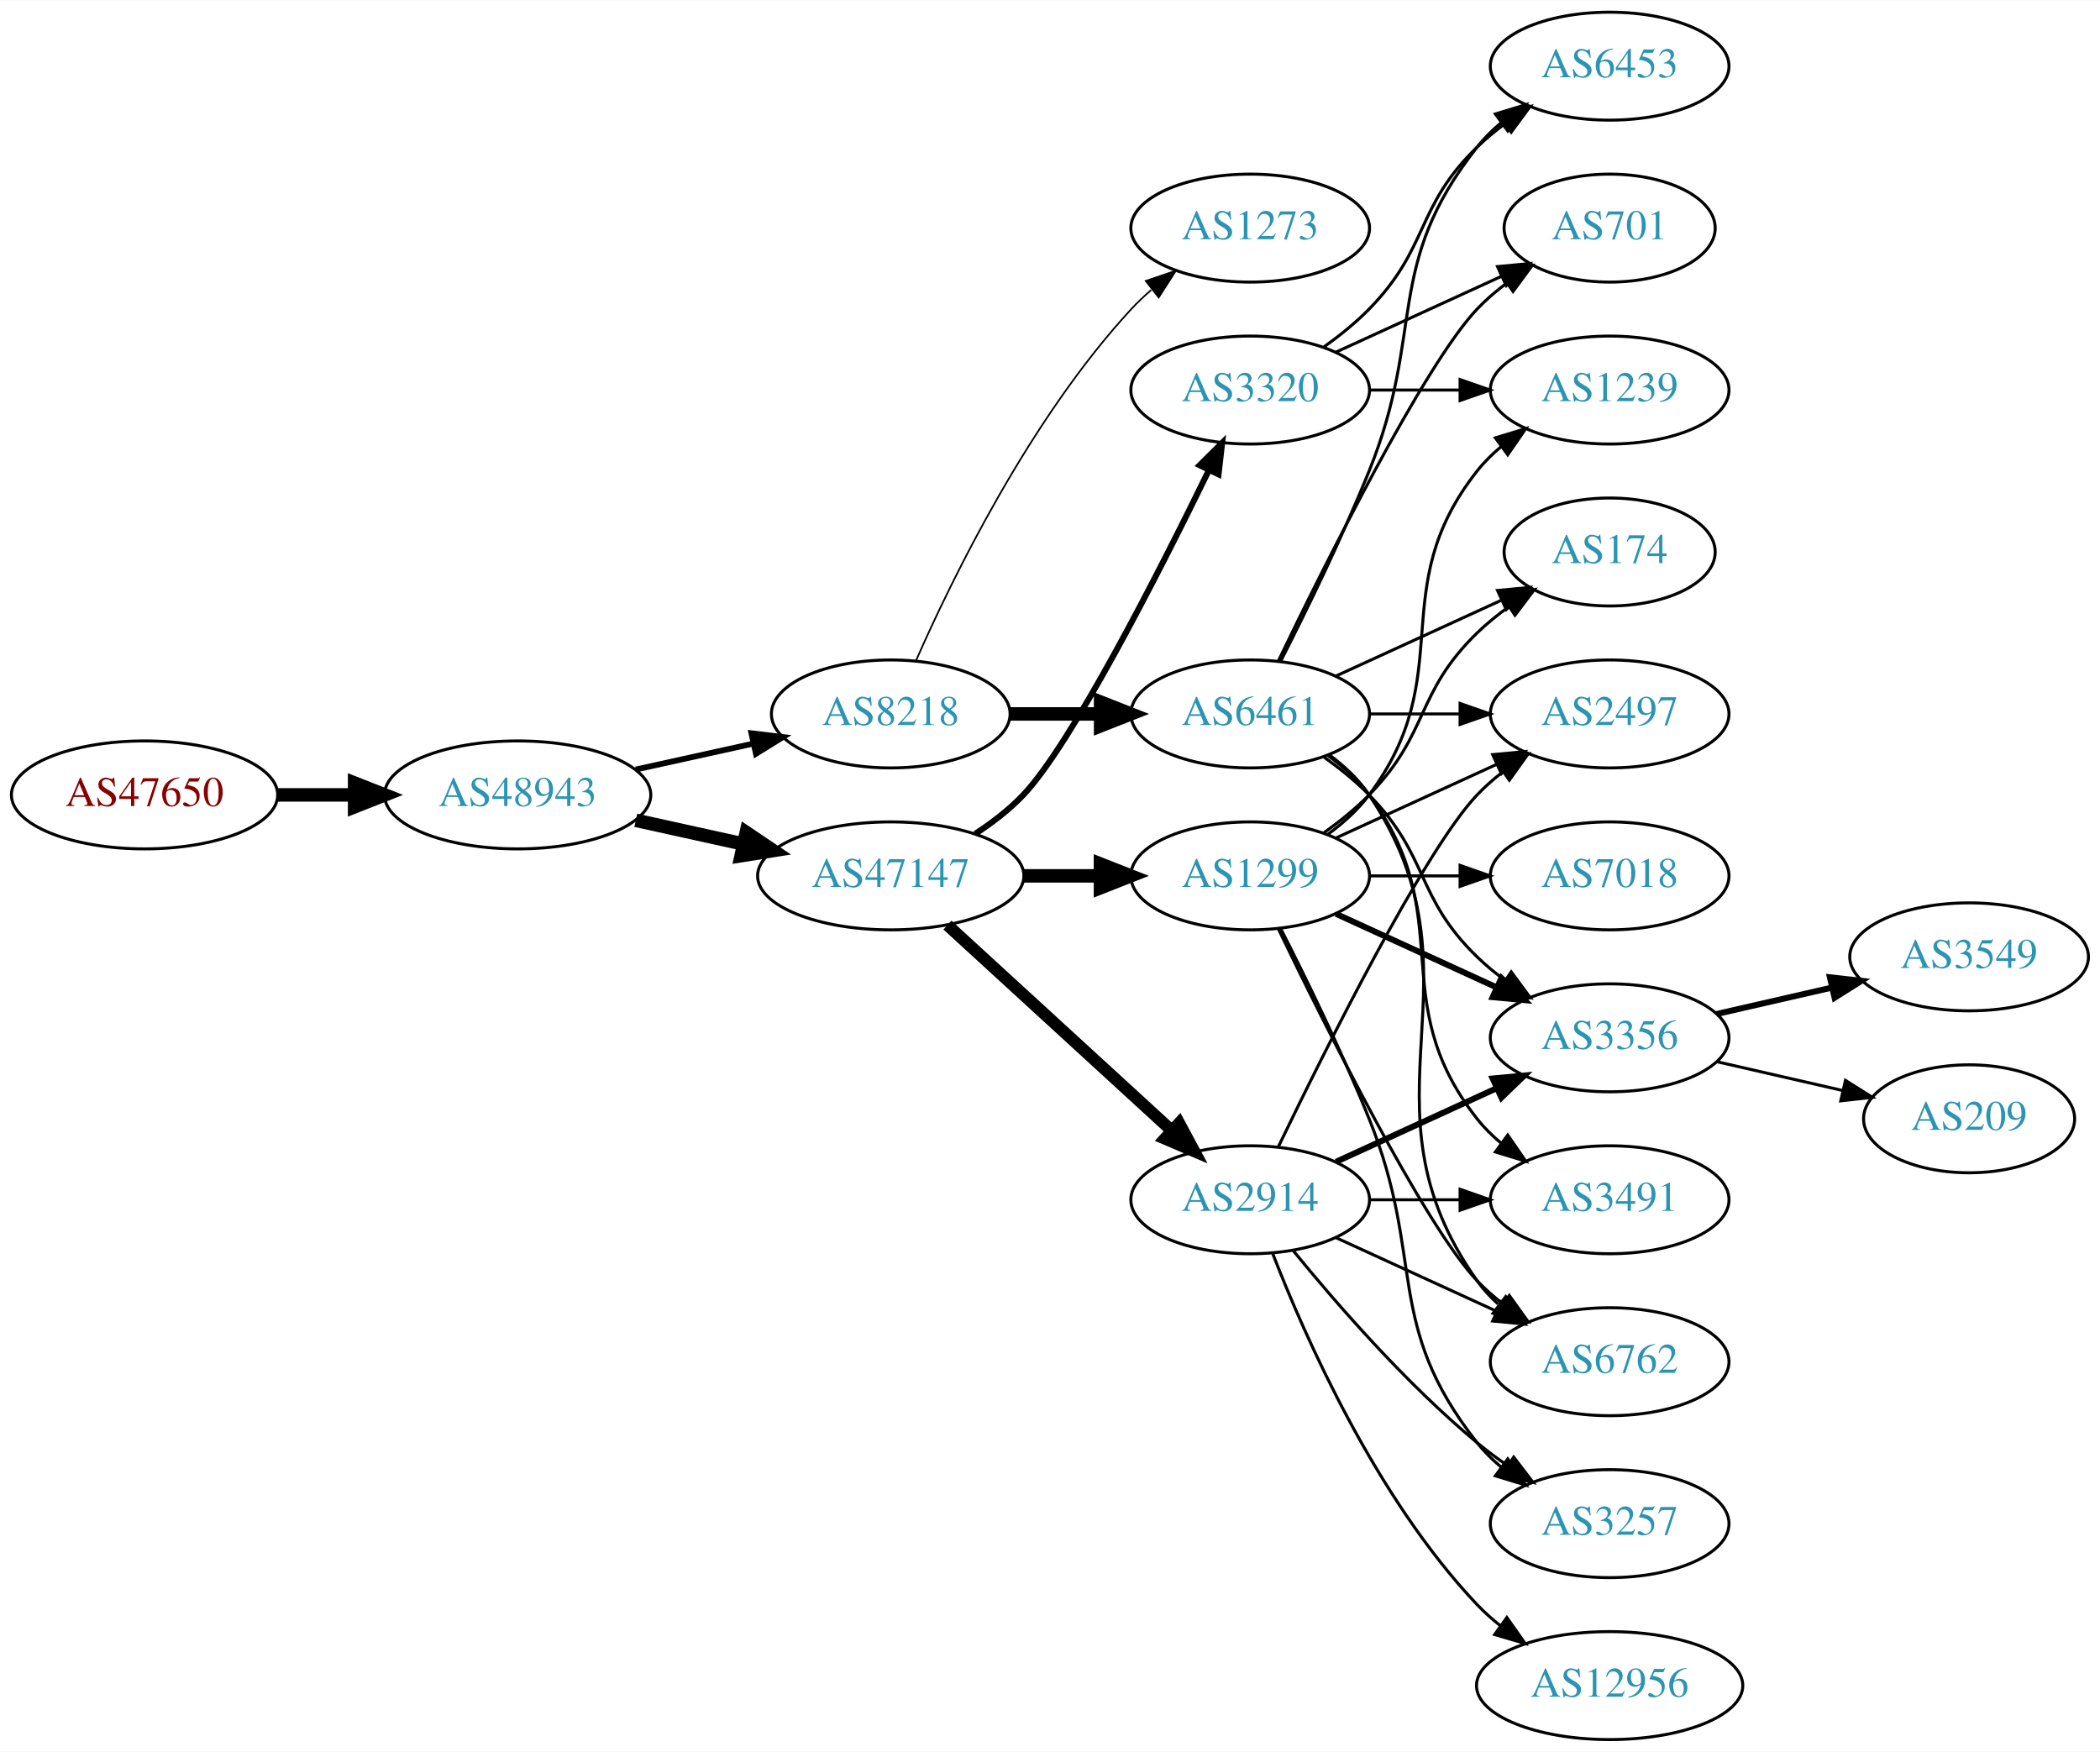
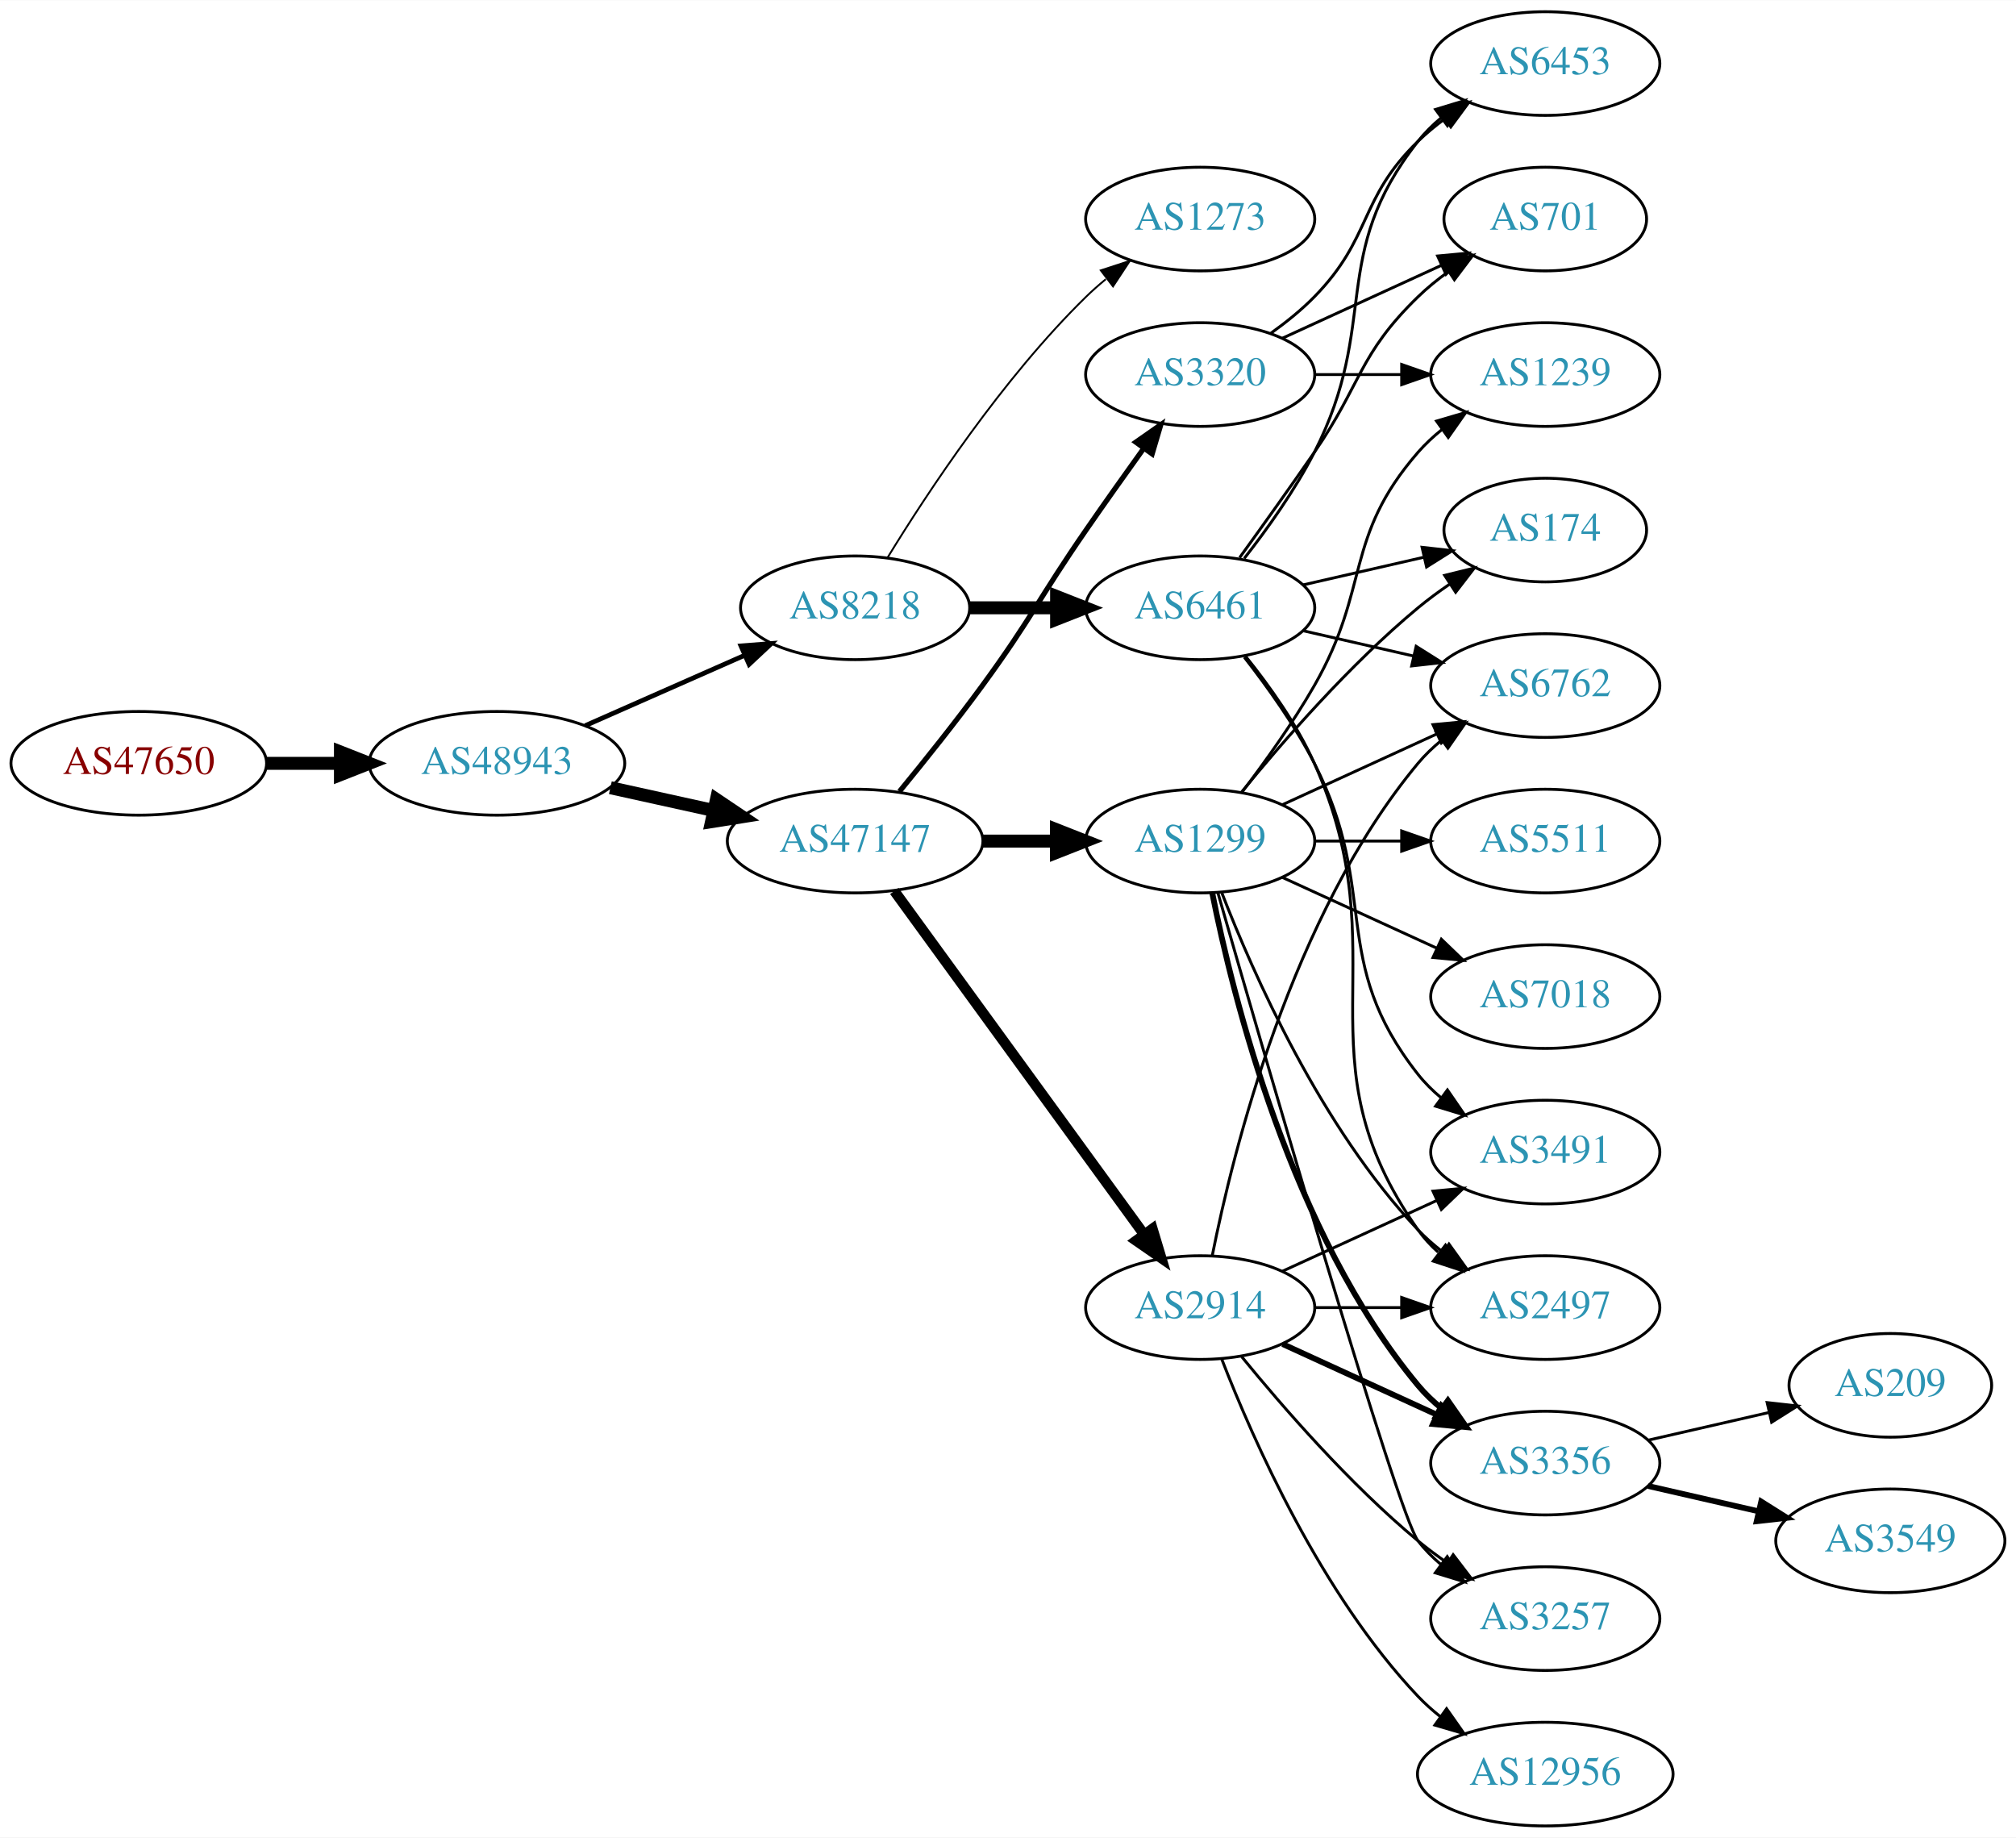
- <svg xmlns="http://www.w3.org/2000/svg" xmlns:xlink="http://www.w3.org/1999/xlink" width="700pt" height="584pt" viewBox="0.00 0.00 700.15 584.00">
-   <g id="graph0" class="graph" transform="scale(1 1) rotate(0) translate(4 580)">
-     <polygon fill="white" stroke="none" points="-4,4 -4,-580 696.155,-580 696.155,4 -4,4" />
+ <svg xmlns="http://www.w3.org/2000/svg" xmlns:xlink="http://www.w3.org/1999/xlink" width="700pt" height="638pt" viewBox="0.00 0.00 700.15 638.00">
+   <g id="graph0" class="graph" transform="scale(1 1) rotate(0) translate(4 634)">
+     <polygon fill="white" stroke="none" points="-4,4 -4,-634 696.155,-634 696.155,4 -4,4" />
    <g id="node1" class="node">
      <g id="a_node1">
        <a xlink:href="/asn/47650" xlink:title="AS47650 ~ IS-IT-ON GmbH [AT]">
-           <ellipse fill="#ffffff" stroke="black" cx="44.196" cy="-315" rx="44.393" ry="18" />
-           <text text-anchor="middle" x="44.196" y="-311.3" font-family="Times,serif" font-size="14.00" fill="#880000">AS47650</text>
+           <ellipse fill="#ffffff" stroke="black" cx="44.196" cy="-369" rx="44.393" ry="18" />
+           <text text-anchor="middle" x="44.196" y="-365.3" font-family="Times,serif" font-size="14.00" fill="#880000">AS47650</text>
        </a>
      </g>
    </g>
    <g id="node2" class="node">
      <g id="a_node2">
        <a xlink:href="/asn/48943" xlink:title="AS48943 ~ KAPPER NETWORK-COMMUNICATIONS GmbH [AT]">
-           <ellipse fill="#ffffff" stroke="black" cx="168.588" cy="-315" rx="44.393" ry="18" />
-           <text text-anchor="middle" x="168.588" y="-311.3" font-family="Times,serif" font-size="14.00" fill="#2c94b3">AS48943</text>
+           <ellipse fill="#ffffff" stroke="black" cx="168.588" cy="-369" rx="44.393" ry="18" />
+           <text text-anchor="middle" x="168.588" y="-365.3" font-family="Times,serif" font-size="14.00" fill="#2c94b3">AS48943</text>
        </a>
      </g>
    </g>
    <g id="edge1" class="edge">
-       <path fill="none" stroke="black" stroke-width="4.5" d="M88.692,-315C96.898,-315 105.569,-315 114.041,-315" />
-       <polygon fill="black" stroke="black" stroke-width="4.5" points="114.233,-318.938 124.233,-315 114.233,-311.063 114.233,-318.938" />
+       <path fill="none" stroke="black" stroke-width="4.5" d="M88.692,-369C96.898,-369 105.569,-369 114.041,-369" />
+       <polygon fill="black" stroke="black" stroke-width="4.5" points="114.233,-372.938 124.233,-369 114.233,-365.063 114.233,-372.938" />
    </g>
    <g id="node3" class="node">
      <g id="a_node3">
        <a xlink:href="/asn/8218" xlink:title="AS8218 ~ legacy Neotelecoms [FR]">
-           <ellipse fill="#ffffff" stroke="black" cx="292.98" cy="-342" rx="39.794" ry="18" />
-           <text text-anchor="middle" x="292.98" y="-338.3" font-family="Times,serif" font-size="14.00" fill="#2c94b3">AS8218</text>
+           <ellipse fill="#ffffff" stroke="black" cx="292.98" cy="-423" rx="39.794" ry="18" />
+           <text text-anchor="middle" x="292.98" y="-419.3" font-family="Times,serif" font-size="14.00" fill="#2c94b3">AS8218</text>
        </a>
      </g>
    </g>
    <g id="edge2" class="edge">
-       <path fill="none" stroke="black" stroke-width="1.929" d="M207.978,-323.469C220.369,-326.202 234.216,-329.257 247.036,-332.085" />
-       <polygon fill="black" stroke="black" stroke-width="1.929" points="246.532,-335.558 257.051,-334.295 248.04,-328.722 246.532,-335.558" />
+       <path fill="none" stroke="black" stroke-width="1.636" d="M199.216,-382.072C215.81,-389.393 236.67,-398.597 254.403,-406.421" />
+       <polygon fill="black" stroke="black" stroke-width="1.636" points="253.325,-409.77 263.887,-410.605 256.151,-403.366 253.325,-409.77" />
    </g>
    <g id="node4" class="node">
      <g id="a_node4">
        <a xlink:href="/asn/47147" xlink:title="AS47147 ~ ANEXIA Internetdienstleistungs GmbH [AT]">
-           <ellipse fill="#ffffff" stroke="black" cx="292.98" cy="-288" rx="44.393" ry="18" />
-           <text text-anchor="middle" x="292.98" y="-284.3" font-family="Times,serif" font-size="14.00" fill="#2c94b3">AS47147</text>
+           <ellipse fill="#ffffff" stroke="black" cx="292.98" cy="-342" rx="44.393" ry="18" />
+           <text text-anchor="middle" x="292.98" y="-338.3" font-family="Times,serif" font-size="14.00" fill="#2c94b3">AS47147</text>
        </a>
      </g>
    </g>
    <g id="edge3" class="edge">
-       <path fill="none" stroke="black" stroke-width="4.5" d="M207.978,-306.531C219.37,-304.018 231.993,-301.233 243.917,-298.603" />
-       <polygon fill="black" stroke="black" stroke-width="4.5" points="244.81,-302.438 253.727,-296.439 243.113,-294.748 244.81,-302.438" />
+       <path fill="none" stroke="black" stroke-width="4.5" d="M207.978,-360.531C219.37,-358.018 231.993,-355.233 243.917,-352.603" />
+       <polygon fill="black" stroke="black" stroke-width="4.5" points="244.81,-356.438 253.727,-350.439 243.113,-348.748 244.81,-356.438" />
    </g>
    <g id="node5" class="node">
      <g id="a_node5">
-         <a xlink:href="/asn/1273" xlink:title="AS1273 ~ Vodafone Group PLC [EU]">
-           <ellipse fill="#ffffff" stroke="black" cx="412.823" cy="-504" rx="39.794" ry="18" />
-           <text text-anchor="middle" x="412.823" y="-500.3" font-family="Times,serif" font-size="14.00" fill="#2c94b3">AS1273</text>
+         <a xlink:href="/asn/6461" xlink:title="AS6461 ~ Zayo Bandwidth [US]">
+           <ellipse fill="#ffffff" stroke="black" cx="412.823" cy="-423" rx="39.794" ry="18" />
+           <text text-anchor="middle" x="412.823" y="-419.3" font-family="Times,serif" font-size="14.00" fill="#2c94b3">AS6461</text>
        </a>
      </g>
    </g>
    <g id="edge4" class="edge">
-       <path fill="none" stroke="black" stroke-width="0.562" d="M301.396,-359.761C313.464,-387.183 339.436,-440.473 373.176,-477 375.207,-479.198 377.446,-481.319 379.792,-483.34" />
-       <polygon fill="black" stroke="black" stroke-width="0.562" points="378.004,-486.386 388.036,-489.794 382.319,-480.874 378.004,-486.386" />
+       <path fill="none" stroke="black" stroke-width="4.5" d="M332.893,-423C342.446,-423 352.796,-423 362.759,-423" />
+       <polygon fill="black" stroke="black" stroke-width="4.5" points="362.951,-426.938 372.951,-423 362.951,-419.063 362.951,-426.938" />
    </g>
    <g id="node6" class="node">
      <g id="a_node6">
-         <a xlink:href="/asn/6461" xlink:title="AS6461 ~ Zayo Bandwidth [US]">
+         <a xlink:href="/asn/1273" xlink:title="AS1273 ~ Vodafone Group PLC [EU]">
+           <ellipse fill="#ffffff" stroke="black" cx="412.823" cy="-558" rx="39.794" ry="18" />
+           <text text-anchor="middle" x="412.823" y="-554.3" font-family="Times,serif" font-size="14.00" fill="#2c94b3">AS1273</text>
+         </a>
+       </g>
+     </g>
+     <g id="edge5" class="edge">
+       <path fill="none" stroke="black" stroke-width="0.643" d="M304.246,-440.44C318.055,-462.991 344.243,-502.722 373.176,-531 375.317,-533.092 377.634,-535.137 380.034,-537.106" />
+       <polygon fill="black" stroke="black" stroke-width="0.643" points="378.301,-540.185 388.375,-543.464 382.544,-534.618 378.301,-540.185" />
+     </g>
+     <g id="node13" class="node">
+       <g id="a_node13">
+         <a xlink:href="/asn/1299" xlink:title="AS1299 ~ Telia Carrier [EU]">
          <ellipse fill="#ffffff" stroke="black" cx="412.823" cy="-342" rx="39.794" ry="18" />
-           <text text-anchor="middle" x="412.823" y="-338.3" font-family="Times,serif" font-size="14.00" fill="#2c94b3">AS6461</text>
-         </a>
-       </g>
-     </g>
-     <g id="edge5" class="edge">
-       <path fill="none" stroke="black" stroke-width="4.5" d="M332.893,-342C342.446,-342 352.796,-342 362.759,-342" />
-       <polygon fill="black" stroke="black" stroke-width="4.5" points="362.951,-345.938 372.951,-342 362.951,-338.063 362.951,-345.938" />
-     </g>
-     <g id="node7" class="node">
-       <g id="a_node7">
+           <text text-anchor="middle" x="412.823" y="-338.3" font-family="Times,serif" font-size="14.00" fill="#2c94b3">AS1299</text>
+         </a>
+       </g>
+     </g>
+     <g id="edge12" class="edge">
+       <path fill="none" stroke="black" stroke-width="4.5" d="M337.191,-342C345.504,-342 354.267,-342 362.749,-342" />
+       <polygon fill="black" stroke="black" stroke-width="4.5" points="362.908,-345.938 372.908,-342 362.908,-338.063 362.908,-345.938" />
+     </g>
+     <g id="node14" class="node">
+       <g id="a_node14">
+         <a xlink:href="/asn/3320" xlink:title="AS3320 ~ DTAG [DE]">
+           <ellipse fill="#ffffff" stroke="black" cx="412.823" cy="-504" rx="39.794" ry="18" />
+           <text text-anchor="middle" x="412.823" y="-500.3" font-family="Times,serif" font-size="14.00" fill="#2c94b3">AS3320</text>
+         </a>
+       </g>
+     </g>
+     <g id="edge13" class="edge">
+       <path fill="none" stroke="black" stroke-width="1.8" d="M308.378,-359.211C316.969,-369.673 327.965,-383.401 337.176,-396 354.201,-419.284 356.781,-426.269 373.176,-450 379.632,-459.344 386.843,-469.494 393.271,-478.445" />
+       <polygon fill="black" stroke="black" stroke-width="1.8" points="390.458,-480.528 399.144,-486.594 396.136,-476.435 390.458,-480.528" />
+     </g>
+     <g id="node15" class="node">
+       <g id="a_node15">
        <a xlink:href="/asn/2914" xlink:title="AS2914 ~ NTT America, Inc. [US]">
          <ellipse fill="#ffffff" stroke="black" cx="412.823" cy="-180" rx="39.794" ry="18" />
          <text text-anchor="middle" x="412.823" y="-176.3" font-family="Times,serif" font-size="14.00" fill="#2c94b3">AS2914</text>
        </a>
      </g>
    </g>
+     <g id="edge14" class="edge">
+       <path fill="none" stroke="black" stroke-width="3.6" d="M306.592,-324.663C327.412,-296.04 369.075,-238.767 393.264,-205.514" />
+       <polygon fill="black" stroke="black" stroke-width="3.6" points="396.25,-207.358 399.302,-197.212 390.589,-203.24 396.25,-207.358" />
+     </g>
+     <g id="node7" class="node">
+       <g id="a_node7">
+         <a xlink:href="/asn/2497" xlink:title="AS2497 ~ Internet Initiative Japan Inc. [JP]">
+           <ellipse fill="#ffffff" stroke="black" cx="532.666" cy="-180" rx="39.794" ry="18" />
+           <text text-anchor="middle" x="532.666" y="-176.3" font-family="Times,serif" font-size="14.00" fill="#2c94b3">AS2497</text>
+         </a>
+       </g>
+     </g>
    <g id="edge6" class="edge">
-       <path fill="none" stroke="black" stroke-width="4" d="M311.878,-271.597C331.806,-253.333 364.164,-223.678 386.641,-203.079" />
-       <polygon fill="black" stroke="black" stroke-width="4" points="389.135,-205.54 394.143,-196.203 384.406,-200.38 389.135,-205.54" />
+       <path fill="none" stroke="black" d="M428.634,-406.106C436.792,-395.975 446.453,-382.475 452.469,-369 482.539,-301.651 445.89,-267.225 488.469,-207 490.461,-204.184 492.848,-201.599 495.464,-199.24" />
+       <polygon fill="black" stroke="black" points="498.016,-201.694 503.832,-192.838 493.763,-196.135 498.016,-201.694" />
    </g>
    <g id="node8" class="node">
      <g id="a_node8">
-         <a xlink:href="/asn/1299" xlink:title="AS1299 ~ Telia Carrier [EU]">
-           <ellipse fill="#ffffff" stroke="black" cx="412.823" cy="-288" rx="39.794" ry="18" />
-           <text text-anchor="middle" x="412.823" y="-284.3" font-family="Times,serif" font-size="14.00" fill="#2c94b3">AS1299</text>
+         <a xlink:href="/asn/3491" xlink:title="AS3491 ~ PCCW Global, Inc. [US]">
+           <ellipse fill="#ffffff" stroke="black" cx="532.666" cy="-234" rx="39.794" ry="18" />
+           <text text-anchor="middle" x="532.666" y="-230.3" font-family="Times,serif" font-size="14.00" fill="#2c94b3">AS3491</text>
        </a>
      </g>
    </g>
    <g id="edge7" class="edge">
-       <path fill="none" stroke="black" stroke-width="4.5" d="M337.191,-288C345.504,-288 354.267,-288 362.749,-288" />
-       <polygon fill="black" stroke="black" stroke-width="4.5" points="362.908,-291.938 372.908,-288 362.908,-284.063 362.908,-291.938" />
+       <path fill="none" stroke="black" d="M428.12,-405.86C436.106,-395.647 445.767,-382.147 452.469,-369 475.45,-323.923 457.171,-300.754 488.469,-261 490.794,-258.047 493.538,-255.33 496.497,-252.853" />
+       <polygon fill="black" stroke="black" points="498.69,-255.585 504.694,-246.855 494.557,-249.936 498.69,-255.585" />
    </g>
    <g id="node9" class="node">
      <g id="a_node9">
-         <a xlink:href="/asn/3320" xlink:title="AS3320 ~ DTAG [DE]">
-           <ellipse fill="#ffffff" stroke="black" cx="412.823" cy="-450" rx="39.794" ry="18" />
-           <text text-anchor="middle" x="412.823" y="-446.3" font-family="Times,serif" font-size="14.00" fill="#2c94b3">AS3320</text>
+         <a xlink:href="/asn/701" xlink:title="AS701 ~ UUNET [US]">
+           <ellipse fill="#ffffff" stroke="black" cx="532.666" cy="-558" rx="35.194" ry="18" />
+           <text text-anchor="middle" x="532.666" y="-554.3" font-family="Times,serif" font-size="14.00" fill="#2c94b3">AS701</text>
        </a>
      </g>
    </g>
    <g id="edge8" class="edge">
-       <path fill="none" stroke="black" stroke-width="2" d="M321.158,-302.039C326.867,-305.76 332.553,-310.122 337.176,-315 353.274,-331.984 382.178,-388.686 398.903,-422.968" />
-       <polygon fill="black" stroke="black" stroke-width="2" points="395.965,-424.932 403.476,-432.405 402.265,-421.88 395.965,-424.932" />
+       <path fill="none" stroke="black" d="M426.502,-440.406C434.118,-450.937 443.95,-464.67 452.469,-477 468.865,-500.731 467.776,-510.906 488.469,-531 491.697,-534.134 495.348,-537.089 499.126,-539.812" />
+       <polygon fill="black" stroke="black" points="497.224,-542.75 507.486,-545.383 501.105,-536.925 497.224,-542.75" />
    </g>
    <g id="node10" class="node">
      <g id="a_node10">
-         <a xlink:href="/asn/3356" xlink:title="AS3356 ~ Level 3 Parent, LLC [US]">
-           <ellipse fill="#ffffff" stroke="black" cx="532.666" cy="-234" rx="39.794" ry="18" />
-           <text text-anchor="middle" x="532.666" y="-230.3" font-family="Times,serif" font-size="14.00" fill="#2c94b3">AS3356</text>
-         </a>
-       </g>
-     </g>
-     <g id="edge24" class="edge">
-       <path fill="none" stroke="black" d="M437.417,-327.611C442.673,-323.852 448.005,-319.563 452.469,-315 472.642,-294.383 467.776,-281.094 488.469,-261 491.315,-258.237 494.488,-255.614 497.789,-253.166" />
-       <polygon fill="black" stroke="black" points="499.854,-255.994 506.136,-247.462 495.905,-250.214 499.854,-255.994" />
+         <a xlink:href="/asn/174" xlink:title="AS174 ~ Cogent Communications [US]">
+           <ellipse fill="#ffffff" stroke="black" cx="532.666" cy="-450" rx="35.194" ry="18" />
+           <text text-anchor="middle" x="532.666" y="-446.3" font-family="Times,serif" font-size="14.00" fill="#2c94b3">AS174</text>
+         </a>
+       </g>
+     </g>
+     <g id="edge9" class="edge">
+       <path fill="none" stroke="black" d="M448.542,-430.955C461.635,-433.955 476.657,-437.396 490.298,-440.522" />
+       <polygon fill="black" stroke="black" points="489.876,-444.016 500.405,-442.838 491.439,-437.193 489.876,-444.016" />
+     </g>
+     <g id="node11" class="node">
+       <g id="a_node11">
+         <a xlink:href="/asn/6453" xlink:title="AS6453 ~ TATA COMMUNICATIONS (AMERICA) INC [US]">
+           <ellipse fill="#ffffff" stroke="black" cx="532.666" cy="-612" rx="39.794" ry="18" />
+           <text text-anchor="middle" x="532.666" y="-608.3" font-family="Times,serif" font-size="14.00" fill="#2c94b3">AS6453</text>
+         </a>
+       </g>
+     </g>
+     <g id="edge10" class="edge">
+       <path fill="none" stroke="black" d="M428.12,-440.14C436.106,-450.353 445.767,-463.853 452.469,-477 475.45,-522.077 457.171,-545.246 488.469,-585 490.794,-587.953 493.538,-590.67 496.497,-593.147" />
+       <polygon fill="black" stroke="black" points="494.557,-596.064 504.694,-599.145 498.69,-590.415 494.557,-596.064" />
    </g>
    <g id="node12" class="node">
      <g id="a_node12">
        <a xlink:href="/asn/6762" xlink:title="AS6762 ~ TELECOM ITALIA SPARKLE S.p.A. [IT]">
+           <ellipse fill="#ffffff" stroke="black" cx="532.666" cy="-396" rx="39.794" ry="18" />
+           <text text-anchor="middle" x="532.666" y="-392.3" font-family="Times,serif" font-size="14.00" fill="#2c94b3">AS6762</text>
+         </a>
+       </g>
+     </g>
+     <g id="edge11" class="edge">
+       <path fill="none" stroke="black" d="M448.542,-415.045C460.542,-412.296 474.163,-409.175 486.856,-406.267" />
+       <polygon fill="black" stroke="black" points="487.821,-409.636 496.787,-403.991 486.258,-402.813 487.821,-409.636" />
+     </g>
+     <g id="edge18" class="edge">
+       <path fill="none" stroke="black" d="M420.346,-324.006C431.097,-296.272 454.754,-242.571 488.469,-207 491.055,-204.272 493.973,-201.706 497.041,-199.323" />
+       <polygon fill="black" stroke="black" points="499.219,-202.07 505.389,-193.457 495.195,-196.342 499.219,-202.07" />
+     </g>
+     <g id="edge19" class="edge">
+       <path fill="none" stroke="black" d="M427.242,-359.065C441.357,-376.375 464.771,-403.345 488.469,-423 491.933,-425.872 495.725,-428.669 499.58,-431.308" />
+       <polygon fill="black" stroke="black" points="497.722,-434.275 508.012,-436.797 501.541,-428.408 497.722,-434.275" />
+     </g>
+     <g id="edge21" class="edge">
+       <path fill="none" stroke="black" d="M441.452,-354.661C457.409,-361.973 477.679,-371.261 494.962,-379.181" />
+       <polygon fill="black" stroke="black" points="493.661,-382.435 504.21,-383.419 496.577,-376.071 493.661,-382.435" />
+     </g>
+     <g id="node16" class="node">
+       <g id="a_node16">
+         <a xlink:href="/asn/3356" xlink:title="AS3356 ~ LEVEL3 [US]">
          <ellipse fill="#ffffff" stroke="black" cx="532.666" cy="-126" rx="39.794" ry="18" />
-           <text text-anchor="middle" x="532.666" y="-122.3" font-family="Times,serif" font-size="14.00" fill="#2c94b3">AS6762</text>
-         </a>
-       </g>
-     </g>
-     <g id="edge25" class="edge">
-       <path fill="none" stroke="black" d="M439.142,-328.393C444.198,-324.649 449.01,-320.169 452.469,-315 493.494,-253.706 445.89,-213.225 488.469,-153 490.461,-150.184 492.848,-147.599 495.464,-145.24" />
-       <polygon fill="black" stroke="black" points="498.016,-147.694 503.832,-138.838 493.763,-142.135 498.016,-147.694" />
-     </g>
-     <g id="node13" class="node">
-       <g id="a_node13">
-         <a xlink:href="/asn/2497" xlink:title="AS2497 ~ Internet Initiative Japan Inc. [JP]">
+           <text text-anchor="middle" x="532.666" y="-122.3" font-family="Times,serif" font-size="14.00" fill="#2c94b3">AS3356</text>
+         </a>
+       </g>
+     </g>
+     <g id="edge15" class="edge">
+       <path fill="none" stroke="black" stroke-width="2" d="M417.022,-323.927C424.185,-287.859 444.46,-205.875 488.469,-153 490.874,-150.111 493.671,-147.437 496.663,-144.987" />
+       <polygon fill="black" stroke="black" stroke-width="2" points="498.853,-147.723 504.906,-139.027 494.751,-142.05 498.853,-147.723" />
+     </g>
+     <g id="node17" class="node">
+       <g id="a_node17">
+         <a xlink:href="/asn/5511" xlink:title="AS5511 ~ Orange S.A. [FR]">
          <ellipse fill="#ffffff" stroke="black" cx="532.666" cy="-342" rx="39.794" ry="18" />
-           <text text-anchor="middle" x="532.666" y="-338.3" font-family="Times,serif" font-size="14.00" fill="#2c94b3">AS2497</text>
-         </a>
-       </g>
-     </g>
-     <g id="edge30" class="edge">
+           <text text-anchor="middle" x="532.666" y="-338.3" font-family="Times,serif" font-size="14.00" fill="#2c94b3">AS5511</text>
+         </a>
+       </g>
+     </g>
+     <g id="edge16" class="edge">
      <path fill="none" stroke="black" d="M452.736,-342C462.289,-342 472.639,-342 482.601,-342" />
      <polygon fill="black" stroke="black" points="482.794,-345.5 492.794,-342 482.794,-338.5 482.794,-345.5" />
-     </g>
-     <g id="node14" class="node">
-       <g id="a_node14">
-         <a xlink:href="/asn/3491" xlink:title="AS3491 ~ PCCW Global, Inc. [US]">
-           <ellipse fill="#ffffff" stroke="black" cx="532.666" cy="-180" rx="39.794" ry="18" />
-           <text text-anchor="middle" x="532.666" y="-176.3" font-family="Times,serif" font-size="14.00" fill="#2c94b3">AS3491</text>
-         </a>
-       </g>
-     </g>
-     <g id="edge28" class="edge">
-       <path fill="none" stroke="black" d="M438.754,-328.118C443.83,-324.389 448.748,-319.984 452.469,-315 482.741,-274.458 457.171,-246.754 488.469,-207 490.794,-204.047 493.538,-201.33 496.497,-198.853" />
-       <polygon fill="black" stroke="black" points="498.69,-201.585 504.694,-192.855 494.557,-195.936 498.69,-201.585" />
-     </g>
-     <g id="node19" class="node">
-       <g id="a_node19">
-         <a xlink:href="/asn/174" xlink:title="AS174 ~ Cogent Communications [US]">
-           <ellipse fill="#ffffff" stroke="black" cx="532.666" cy="-396" rx="35.194" ry="18" />
-           <text text-anchor="middle" x="532.666" y="-392.3" font-family="Times,serif" font-size="14.00" fill="#2c94b3">AS174</text>
-         </a>
-       </g>
-     </g>
-     <g id="edge26" class="edge">
-       <path fill="none" stroke="black" d="M441.452,-354.661C457.868,-362.183 478.85,-371.798 496.446,-379.861" />
-       <polygon fill="black" stroke="black" points="495.275,-383.174 505.824,-384.158 498.191,-376.811 495.275,-383.174" />
-     </g>
-     <g id="node21" class="node">
-       <g id="a_node21">
-         <a xlink:href="/asn/6453" xlink:title="AS6453 ~ TATA COMMUNICATIONS (AMERICA) INC [US]">
-           <ellipse fill="#ffffff" stroke="black" cx="532.666" cy="-558" rx="39.794" ry="18" />
-           <text text-anchor="middle" x="532.666" y="-554.3" font-family="Times,serif" font-size="14.00" fill="#2c94b3">AS6453</text>
-         </a>
-       </g>
-     </g>
-     <g id="edge27" class="edge">
-       <path fill="none" stroke="black" d="M422.904,-359.417C431.172,-375.634 443.434,-400.603 452.469,-423 471.399,-469.922 457.171,-491.246 488.469,-531 490.794,-533.953 493.538,-536.67 496.497,-539.147" />
-       <polygon fill="black" stroke="black" points="494.557,-542.064 504.694,-545.145 498.69,-536.415 494.557,-542.064" />
-     </g>
-     <g id="node22" class="node">
-       <g id="a_node22">
-         <a xlink:href="/asn/701" xlink:title="AS701 ~ UUNET [US]">
-           <ellipse fill="#ffffff" stroke="black" cx="532.666" cy="-504" rx="35.194" ry="18" />
-           <text text-anchor="middle" x="532.666" y="-500.3" font-family="Times,serif" font-size="14.00" fill="#2c94b3">AS701</text>
-         </a>
-       </g>
-     </g>
-     <g id="edge29" class="edge">
-       <path fill="none" stroke="black" d="M422.17,-359.595C437.637,-391.732 470.783,-458.34 488.469,-477 491.412,-480.105 494.786,-483.001 498.321,-485.655" />
-       <polygon fill="black" stroke="black" points="496.507,-488.654 506.74,-491.397 500.451,-482.871 496.507,-488.654" />
-     </g>
-     <g id="edge9" class="edge">
-       <path fill="none" stroke="black" stroke-width="2" d="M441.452,-192.661C457.409,-199.973 477.679,-209.261 494.962,-217.181" />
-       <polygon fill="black" stroke="black" stroke-width="2" points="493.661,-220.435 504.21,-221.419 496.577,-214.071 493.661,-220.435" />
-     </g>
-     <g id="node11" class="node">
-       <g id="a_node11">
-         <a xlink:href="/asn/3257" xlink:title="AS3257 ~ GTT [DE]">
-           <ellipse fill="#ffffff" stroke="black" cx="532.666" cy="-72" rx="39.794" ry="18" />
-           <text text-anchor="middle" x="532.666" y="-68.3" font-family="Times,serif" font-size="14.00" fill="#2c94b3">AS3257</text>
-         </a>
-       </g>
-     </g>
-     <g id="edge10" class="edge">
-       <path fill="none" stroke="black" d="M427.242,-162.935C441.357,-145.625 464.771,-118.655 488.469,-99 491.686,-96.332 495.186,-93.73 498.757,-91.259" />
-       <polygon fill="black" stroke="black" points="500.68,-94.183 507.113,-85.764 496.835,-88.334 500.68,-94.183" />
-     </g>
-     <g id="edge11" class="edge">
-       <path fill="none" stroke="black" d="M441.452,-167.339C457.409,-160.027 477.679,-150.739 494.962,-142.819" />
-       <polygon fill="black" stroke="black" points="496.577,-145.929 504.21,-138.581 493.661,-139.565 496.577,-145.929" />
-     </g>
-     <g id="edge12" class="edge">
-       <path fill="none" stroke="black" d="M422.17,-197.595C437.637,-229.732 470.783,-296.34 488.469,-315 491.055,-317.728 493.973,-320.294 497.041,-322.677" />
-       <polygon fill="black" stroke="black" points="495.195,-325.658 505.389,-328.543 499.219,-319.93 495.195,-325.658" />
-     </g>
-     <g id="edge13" class="edge">
-       <path fill="none" stroke="black" d="M452.736,-180C462.289,-180 472.639,-180 482.601,-180" />
-       <polygon fill="black" stroke="black" points="482.794,-183.5 492.794,-180 482.794,-176.5 482.794,-183.5" />
-     </g>
-     <g id="node15" class="node">
-       <g id="a_node15">
-         <a xlink:href="/asn/12956" xlink:title="AS12956 ~ TELXIUS [ES]">
-           <ellipse fill="#ffffff" stroke="black" cx="532.666" cy="-18" rx="44.393" ry="18" />
-           <text text-anchor="middle" x="532.666" y="-14.3" font-family="Times,serif" font-size="14.00" fill="#2c94b3">AS12956</text>
-         </a>
-       </g>
-     </g>
-     <g id="edge14" class="edge">
-       <path fill="none" stroke="black" d="M420.346,-162.006C431.097,-134.272 454.754,-80.571 488.469,-45 490.854,-42.485 493.52,-40.107 496.326,-37.883" />
-       <polygon fill="black" stroke="black" points="498.395,-40.707 504.488,-32.039 494.32,-35.015 498.395,-40.707" />
-     </g>
-     <g id="edge18" class="edge">
-       <path fill="none" stroke="black" stroke-width="2" d="M441.452,-275.339C457.409,-268.027 477.679,-258.739 494.962,-250.819" />
-       <polygon fill="black" stroke="black" stroke-width="2" points="496.577,-253.929 504.21,-246.581 493.661,-247.565 496.577,-253.929" />
-     </g>
-     <g id="edge17" class="edge">
-       <path fill="none" stroke="black" d="M422.904,-270.583C431.172,-254.366 443.434,-229.397 452.469,-207 471.399,-160.078 457.171,-138.754 488.469,-99 490.794,-96.047 493.538,-93.33 496.497,-90.853" />
-       <polygon fill="black" stroke="black" points="498.69,-93.585 504.694,-84.855 494.557,-87.936 498.69,-93.585" />
-     </g>
-     <g id="edge19" class="edge">
-       <path fill="none" stroke="black" d="M422.17,-270.405C437.637,-238.268 470.783,-171.66 488.469,-153 491.055,-150.272 493.973,-147.706 497.041,-145.323" />
-       <polygon fill="black" stroke="black" points="499.219,-148.07 505.389,-139.457 495.195,-142.342 499.219,-148.07" />
-     </g>
-     <g id="edge21" class="edge">
-       <path fill="none" stroke="black" d="M441.452,-300.661C457.409,-307.973 477.679,-317.261 494.962,-325.181" />
-       <polygon fill="black" stroke="black" points="493.661,-328.435 504.21,-329.419 496.577,-322.071 493.661,-328.435" />
    </g>
    <g id="node18" class="node">
      <g id="a_node18">
        <a xlink:href="/asn/7018" xlink:title="AS7018 ~ AT&amp;T Services, Inc. [US]">
          <ellipse fill="#ffffff" stroke="black" cx="532.666" cy="-288" rx="39.794" ry="18" />
          <text text-anchor="middle" x="532.666" y="-284.3" font-family="Times,serif" font-size="14.00" fill="#2c94b3">AS7018</text>
        </a>
      </g>
    </g>
+     <g id="edge17" class="edge">
+       <path fill="none" stroke="black" d="M441.452,-329.339C457.409,-322.027 477.679,-312.739 494.962,-304.819" />
+       <polygon fill="black" stroke="black" points="496.577,-307.929 504.21,-300.581 493.661,-301.565 496.577,-307.929" />
+     </g>
+     <g id="node19" class="node">
+       <g id="a_node19">
+         <a xlink:href="/asn/1239" xlink:title="AS1239 ~ Sprint [US]">
+           <ellipse fill="#ffffff" stroke="black" cx="532.666" cy="-504" rx="39.794" ry="18" />
+           <text text-anchor="middle" x="532.666" y="-500.3" font-family="Times,serif" font-size="14.00" fill="#2c94b3">AS1239</text>
+         </a>
+       </g>
+     </g>
    <g id="edge20" class="edge">
-       <path fill="none" stroke="black" d="M452.736,-288C462.289,-288 472.639,-288 482.601,-288" />
-       <polygon fill="black" stroke="black" points="482.794,-291.5 492.794,-288 482.794,-284.5 482.794,-291.5" />
-     </g>
-     <g id="edge22" class="edge">
-       <path fill="none" stroke="black" d="M437.417,-302.389C442.673,-306.148 448.005,-310.437 452.469,-315 472.642,-335.617 467.776,-348.906 488.469,-369 491.697,-372.134 495.348,-375.089 499.126,-377.812" />
-       <polygon fill="black" stroke="black" points="497.224,-380.75 507.486,-383.383 501.105,-374.925 497.224,-380.75" />
+       <path fill="none" stroke="black" d="M427.284,-358.913C435.177,-369.27 445.027,-382.992 452.469,-396 472.034,-430.194 462.635,-447.258 488.469,-477 490.934,-479.838 493.771,-482.477 496.789,-484.906" />
+       <polygon fill="black" stroke="black" points="494.899,-487.858 505.067,-490.836 498.975,-482.167 494.899,-487.858" />
    </g>
    <g id="node20" class="node">
      <g id="a_node20">
-         <a xlink:href="/asn/1239" xlink:title="AS1239 ~ Sprint [US]">
-           <ellipse fill="#ffffff" stroke="black" cx="532.666" cy="-450" rx="39.794" ry="18" />
-           <text text-anchor="middle" x="532.666" y="-446.3" font-family="Times,serif" font-size="14.00" fill="#2c94b3">AS1239</text>
-         </a>
-       </g>
+         <a xlink:href="/asn/3257" xlink:title="AS3257 ~ GTT [DE]">
+           <ellipse fill="#ffffff" stroke="black" cx="532.666" cy="-72" rx="39.794" ry="18" />
+           <text text-anchor="middle" x="532.666" y="-68.3" font-family="Times,serif" font-size="14.00" fill="#2c94b3">AS3257</text>
+         </a>
+       </g>
+     </g>
+     <g id="edge22" class="edge">
+       <path fill="none" stroke="black" d="M418.938,-324.141C434.609,-269.593 481.327,-108.296 488.469,-99 490.759,-96.019 493.479,-93.284 496.424,-90.796" />
+       <polygon fill="black" stroke="black" points="498.618,-93.527 504.6,-84.782 494.47,-87.888 498.618,-93.527" />
+     </g>
+     <g id="edge25" class="edge">
+       <path fill="none" stroke="black" d="M441.452,-516.661C457.868,-524.183 478.85,-533.798 496.446,-541.861" />
+       <polygon fill="black" stroke="black" points="495.275,-545.174 505.824,-546.158 498.191,-538.811 495.275,-545.174" />
    </g>
    <g id="edge23" class="edge">
-       <path fill="none" stroke="black" d="M438.754,-301.882C443.83,-305.611 448.748,-310.016 452.469,-315 482.741,-355.542 457.171,-383.246 488.469,-423 490.794,-425.953 493.538,-428.67 496.497,-431.147" />
-       <polygon fill="black" stroke="black" points="494.557,-434.064 504.694,-437.145 498.69,-428.415 494.557,-434.064" />
+       <path fill="none" stroke="black" d="M437.417,-518.389C442.673,-522.148 448.005,-526.437 452.469,-531 472.642,-551.617 467.776,-564.906 488.469,-585 491.315,-587.763 494.488,-590.386 497.789,-592.834" />
+       <polygon fill="black" stroke="black" points="495.905,-595.786 506.136,-598.538 499.854,-590.006 495.905,-595.786" />
+     </g>
+     <g id="edge24" class="edge">
+       <path fill="none" stroke="black" d="M452.736,-504C462.289,-504 472.639,-504 482.601,-504" />
+       <polygon fill="black" stroke="black" points="482.794,-507.5 492.794,-504 482.794,-500.5 482.794,-507.5" />
+     </g>
+     <g id="edge30" class="edge">
+       <path fill="none" stroke="black" d="M452.736,-180C462.289,-180 472.639,-180 482.601,-180" />
+       <polygon fill="black" stroke="black" points="482.794,-183.5 492.794,-180 482.794,-176.5 482.794,-183.5" />
+     </g>
+     <g id="edge27" class="edge">
+       <path fill="none" stroke="black" d="M441.452,-192.661C457.409,-199.973 477.679,-209.261 494.962,-217.181" />
+       <polygon fill="black" stroke="black" points="493.661,-220.435 504.21,-221.419 496.577,-214.071 493.661,-220.435" />
+     </g>
+     <g id="edge26" class="edge">
+       <path fill="none" stroke="black" d="M417.022,-198.073C424.185,-234.141 444.46,-316.125 488.469,-369 490.874,-371.889 493.671,-374.563 496.663,-377.013" />
+       <polygon fill="black" stroke="black" points="494.751,-379.95 504.906,-382.973 498.853,-374.277 494.751,-379.95" />
+     </g>
+     <g id="edge28" class="edge">
+       <path fill="none" stroke="black" stroke-width="2" d="M441.452,-167.339C457.409,-160.027 477.679,-150.739 494.962,-142.819" />
+       <polygon fill="black" stroke="black" stroke-width="2" points="496.577,-145.929 504.21,-138.581 493.661,-139.565 496.577,-145.929" />
+     </g>
+     <g id="edge31" class="edge">
+       <path fill="none" stroke="black" d="M427.242,-162.935C441.357,-145.625 464.771,-118.655 488.469,-99 491.686,-96.332 495.186,-93.73 498.757,-91.259" />
+       <polygon fill="black" stroke="black" points="500.68,-94.183 507.113,-85.764 496.835,-88.334 500.68,-94.183" />
+     </g>
+     <g id="node21" class="node">
+       <g id="a_node21">
+         <a xlink:href="/asn/12956" xlink:title="AS12956 ~ TELXIUS [ES]">
+           <ellipse fill="#ffffff" stroke="black" cx="532.666" cy="-18" rx="44.393" ry="18" />
+           <text text-anchor="middle" x="532.666" y="-14.3" font-family="Times,serif" font-size="14.00" fill="#2c94b3">AS12956</text>
+         </a>
+       </g>
+     </g>
+     <g id="edge29" class="edge">
+       <path fill="none" stroke="black" d="M420.346,-162.006C431.097,-134.272 454.754,-80.571 488.469,-45 490.854,-42.485 493.52,-40.107 496.326,-37.883" />
+       <polygon fill="black" stroke="black" points="498.395,-40.707 504.488,-32.039 494.32,-35.015 498.395,-40.707" />
+     </g>
+     <g id="node22" class="node">
+       <g id="a_node22">
+         <a xlink:href="/asn/209" xlink:title="AS209 ~ CenturyLink Communications, LLC [US]">
+           <ellipse fill="#ffffff" stroke="black" cx="652.508" cy="-153" rx="35.194" ry="18" />
+           <text text-anchor="middle" x="652.508" y="-149.3" font-family="Times,serif" font-size="14.00" fill="#2c94b3">AS209</text>
+         </a>
+       </g>
    </g>
    <g id="edge32" class="edge">
-       <path fill="none" stroke="black" d="M452.736,-450C462.289,-450 472.639,-450 482.601,-450" />
-       <polygon fill="black" stroke="black" points="482.794,-453.5 492.794,-450 482.794,-446.5 482.794,-453.5" />
-     </g>
-     <g id="edge31" class="edge">
-       <path fill="none" stroke="black" d="M437.417,-464.389C442.673,-468.148 448.005,-472.437 452.469,-477 472.642,-497.617 467.776,-510.906 488.469,-531 491.315,-533.763 494.488,-536.386 497.789,-538.834" />
-       <polygon fill="black" stroke="black" points="495.905,-541.786 506.136,-544.538 499.854,-536.006 495.905,-541.786" />
+       <path fill="none" stroke="black" d="M568.385,-133.955C581.477,-136.955 596.499,-140.396 610.14,-143.522" />
+       <polygon fill="black" stroke="black" points="609.718,-147.016 620.247,-145.838 611.282,-140.193 609.718,-147.016" />
+     </g>
+     <g id="node23" class="node">
+       <g id="a_node23">
+         <a xlink:href="/asn/3549" xlink:title="AS3549 ~ Level 3 Parent, LLC [US]">
+           <ellipse fill="#ffffff" stroke="black" cx="652.508" cy="-99" rx="39.794" ry="18" />
+           <text text-anchor="middle" x="652.508" y="-95.3" font-family="Times,serif" font-size="14.00" fill="#2c94b3">AS3549</text>
+         </a>
+       </g>
    </g>
    <g id="edge33" class="edge">
-       <path fill="none" stroke="black" d="M441.452,-462.661C457.868,-470.183 478.85,-479.798 496.446,-487.861" />
-       <polygon fill="black" stroke="black" points="495.275,-491.174 505.824,-492.158 498.191,-484.811 495.275,-491.174" />
-     </g>
-     <g id="node16" class="node">
-       <g id="a_node16">
-         <a xlink:href="/asn/3549" xlink:title="AS3549 ~ Level 3 Parent, LLC [US]">
-           <ellipse fill="#ffffff" stroke="black" cx="652.508" cy="-261" rx="39.794" ry="18" />
-           <text text-anchor="middle" x="652.508" y="-257.3" font-family="Times,serif" font-size="14.00" fill="#2c94b3">AS3549</text>
-         </a>
-       </g>
-     </g>
-     <g id="edge15" class="edge">
-       <path fill="none" stroke="black" stroke-width="2" d="M568.385,-241.955C580.385,-244.704 594.006,-247.825 606.698,-250.733" />
-       <polygon fill="black" stroke="black" stroke-width="2" points="606.101,-254.187 616.63,-253.009 607.664,-247.364 606.101,-254.187" />
-     </g>
-     <g id="node17" class="node">
-       <g id="a_node17">
-         <a xlink:href="/asn/209" xlink:title="AS209 ~ CenturyLink Communications, LLC [US]">
-           <ellipse fill="#ffffff" stroke="black" cx="652.508" cy="-207" rx="35.194" ry="18" />
-           <text text-anchor="middle" x="652.508" y="-203.3" font-family="Times,serif" font-size="14.00" fill="#2c94b3">AS209</text>
-         </a>
-       </g>
-     </g>
-     <g id="edge16" class="edge">
-       <path fill="none" stroke="black" d="M568.385,-226.045C581.477,-223.045 596.499,-219.604 610.14,-216.478" />
-       <polygon fill="black" stroke="black" points="611.282,-219.807 620.247,-214.162 609.718,-212.984 611.282,-219.807" />
+       <path fill="none" stroke="black" stroke-width="2" d="M568.385,-118.045C580.385,-115.296 594.006,-112.175 606.698,-109.267" />
+       <polygon fill="black" stroke="black" stroke-width="2" points="607.664,-112.636 616.63,-106.991 606.101,-105.813 607.664,-112.636" />
    </g>
  </g>
</svg>
